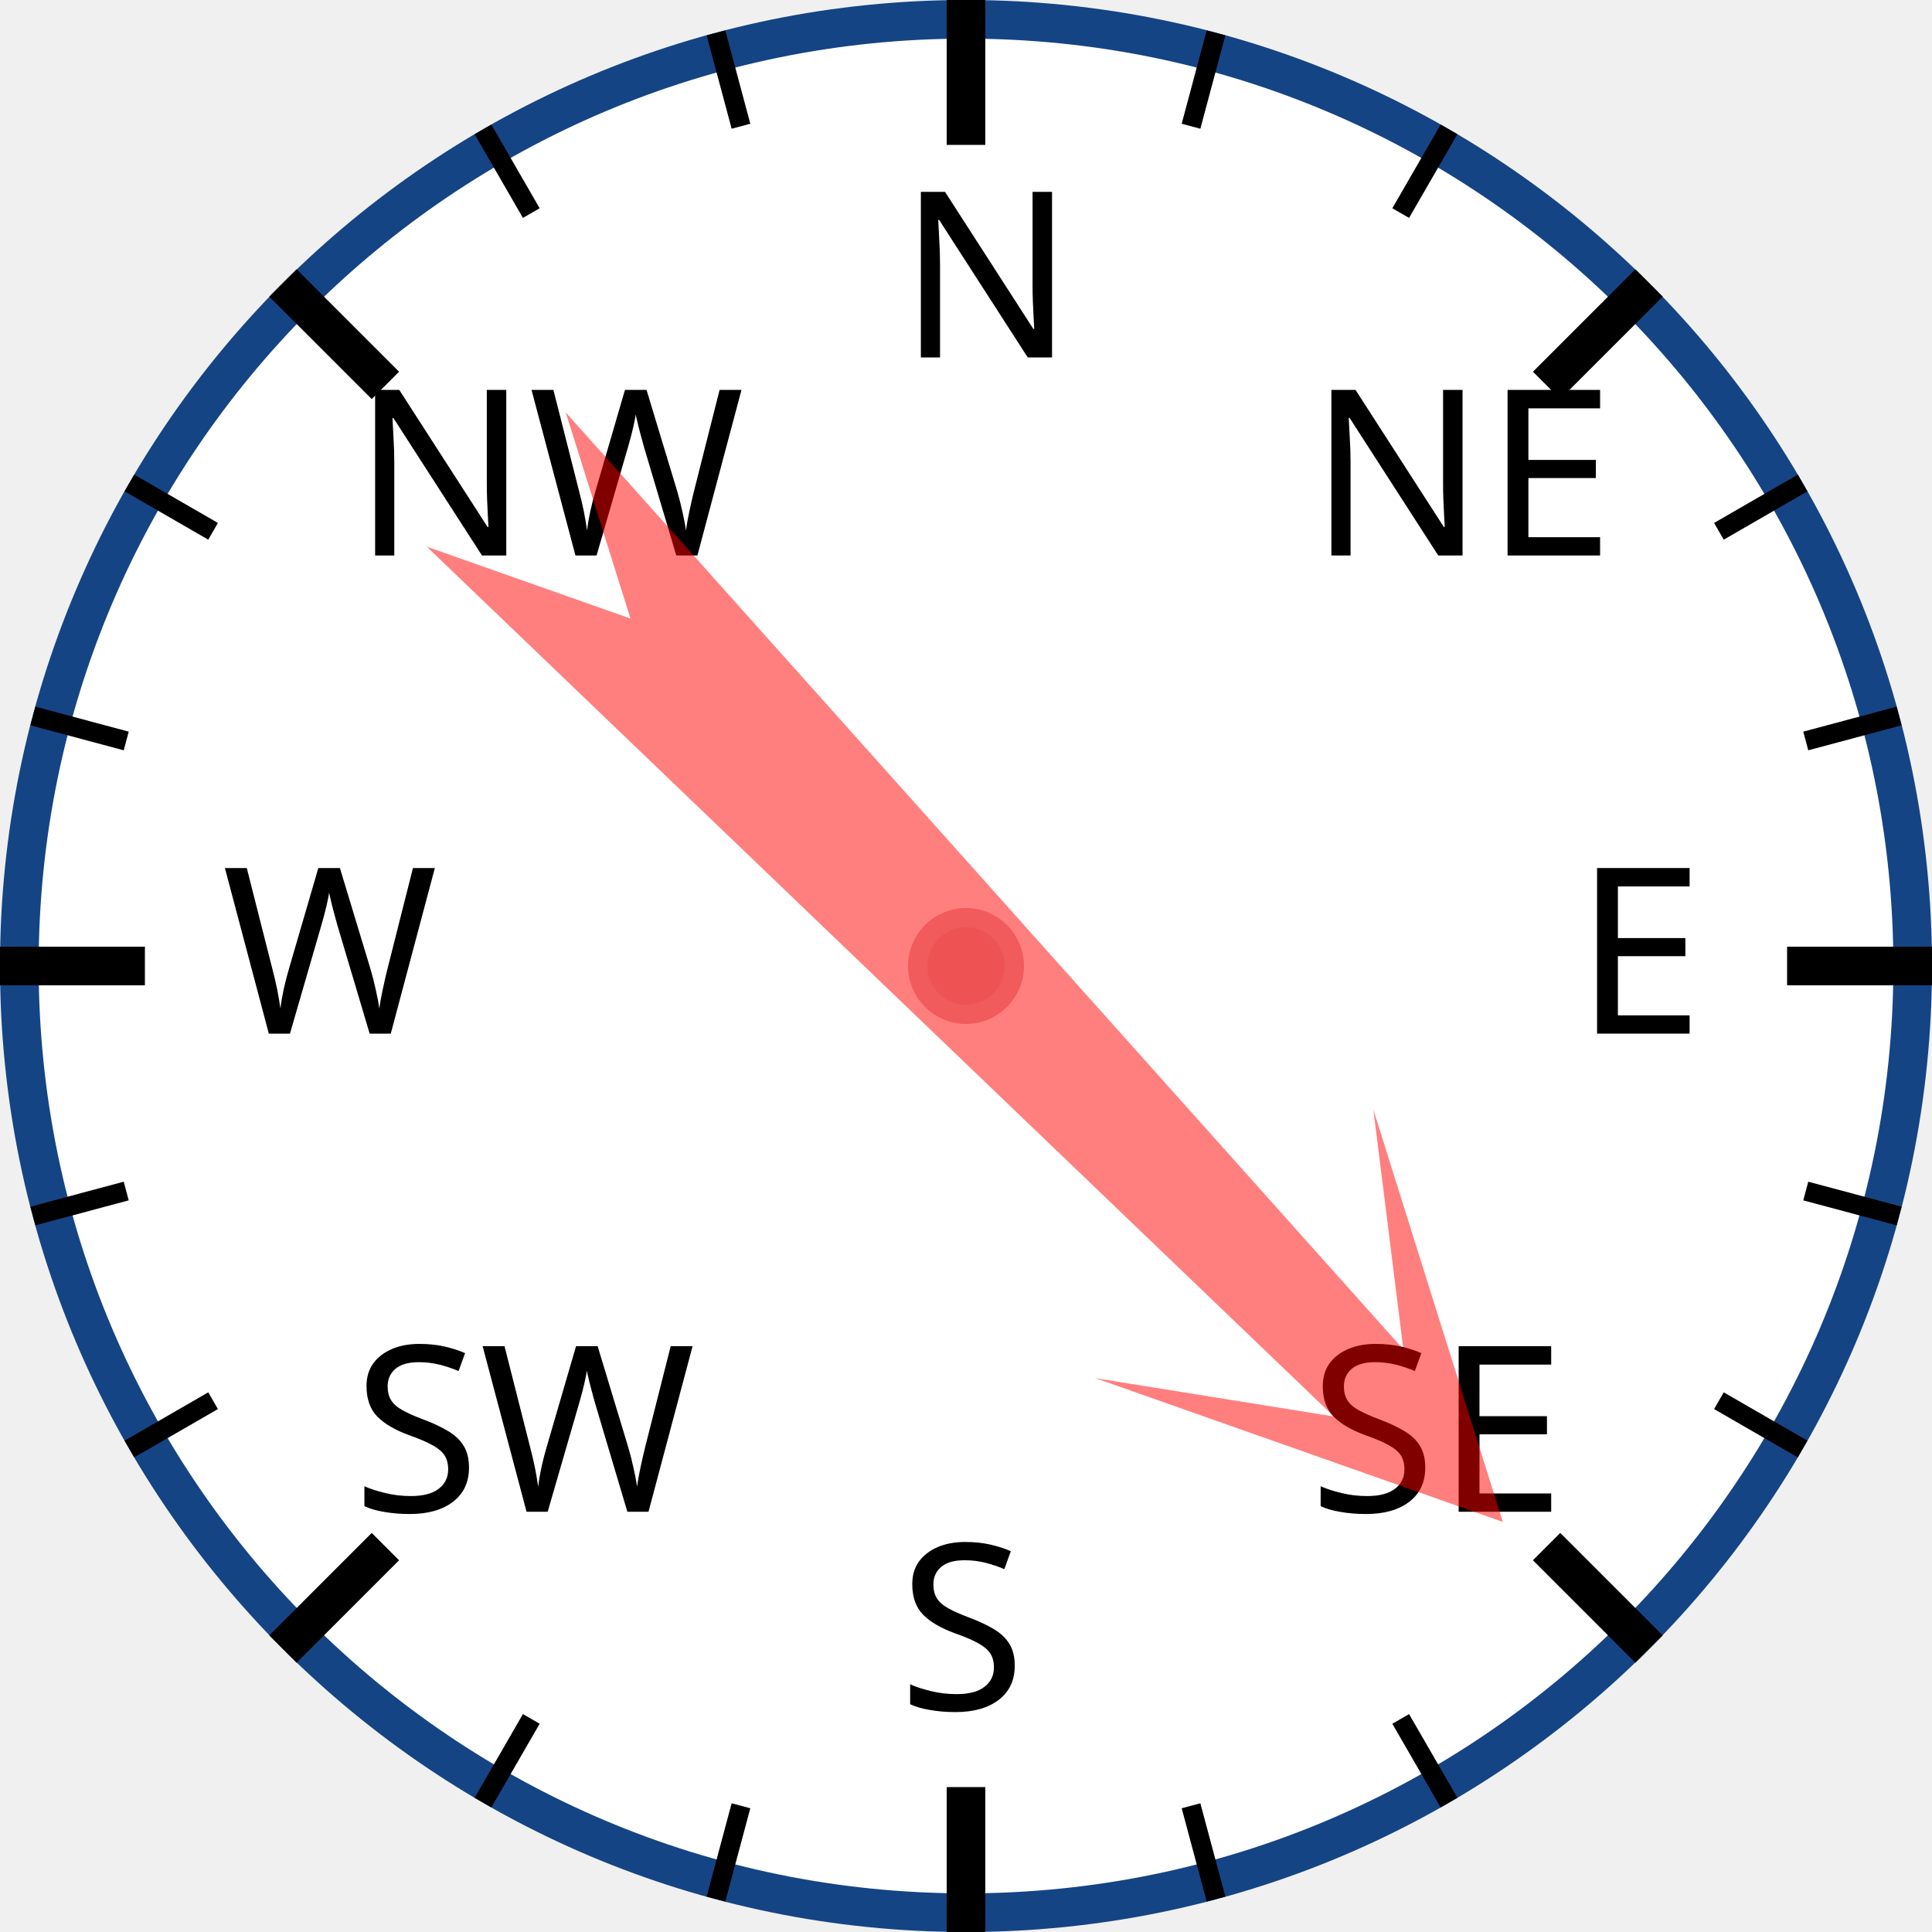
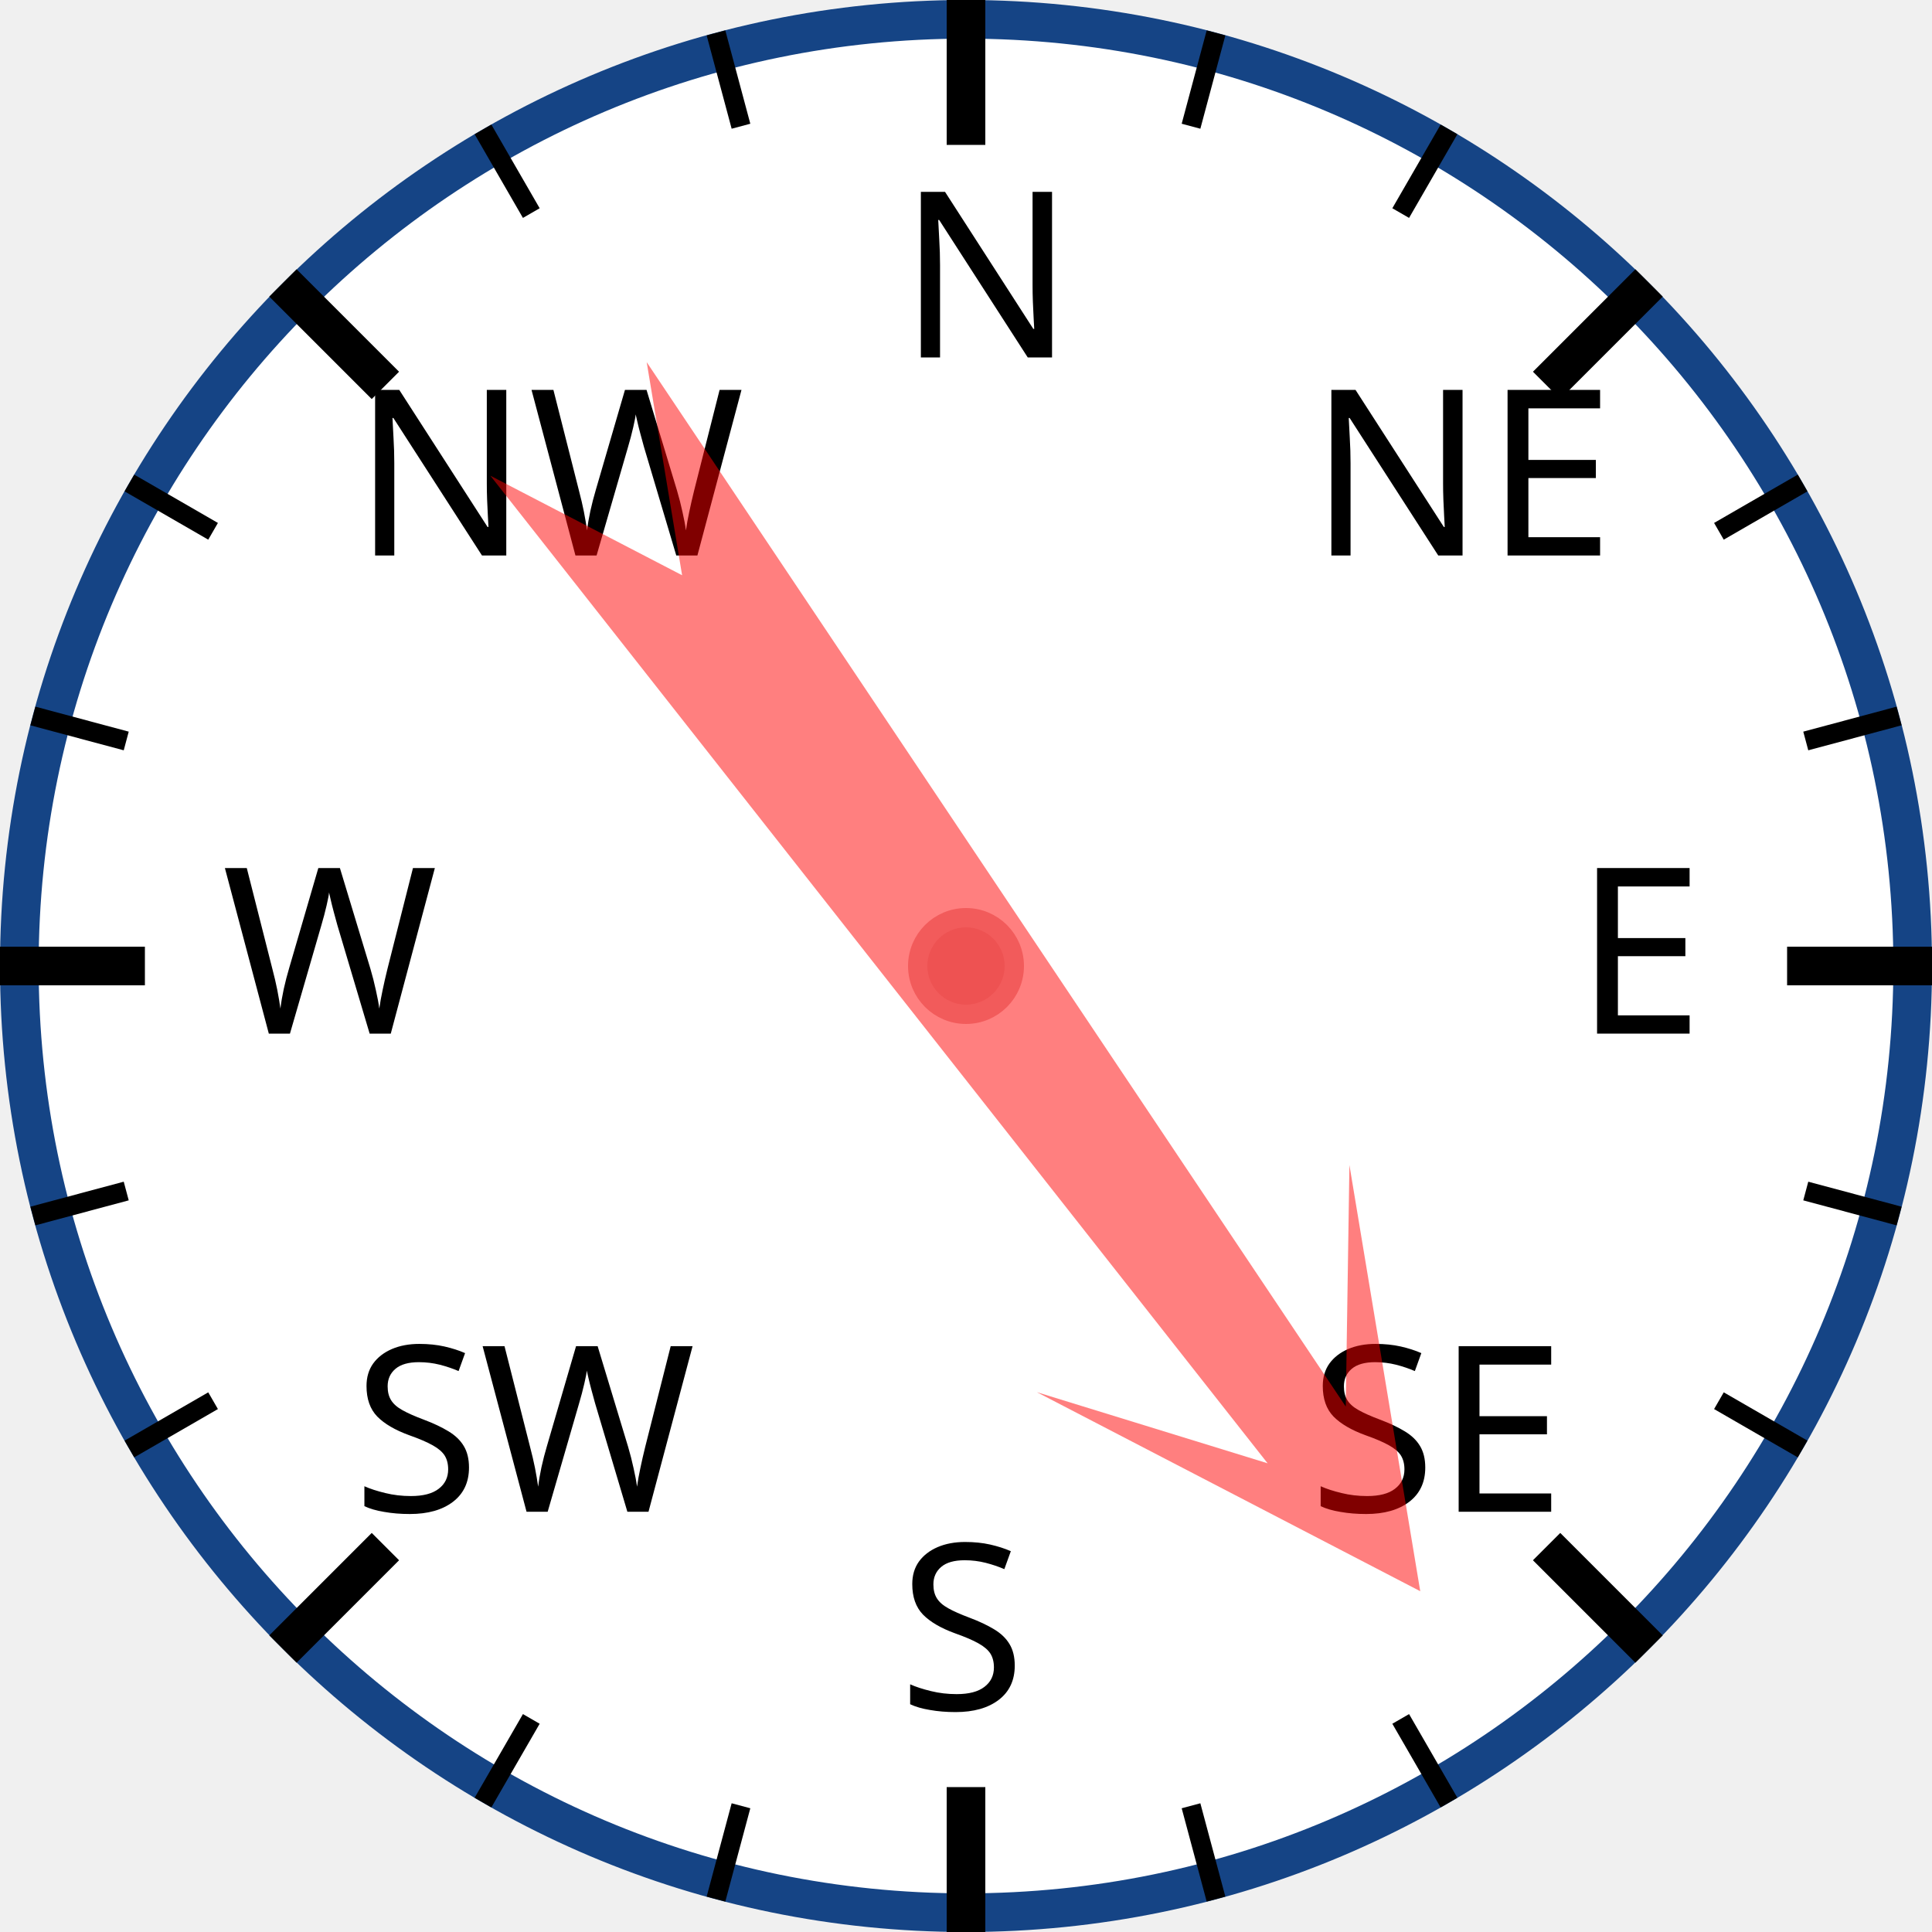
<svg xmlns="http://www.w3.org/2000/svg" width="120px" height="120px" viewBox="0 0 200 200">
  <circle cx="100" cy="100" r="98" style="fill: white; stroke: #154485; stroke-width: 4;" />
  <text x="93.0" y="37.0" style="font-family: sans-serif; font-size: 18pt;">N</text>
  <line x1="100.0" y1="0.0" x2="100.0" y2="15.0" style="stroke: black; stroke-width: 4;" />
  <line x1="74.118" y1="3.407" x2="76.706" y2="13.067" style="stroke: black; stroke-width: 2;" />
  <line x1="50" y1="13.397" x2="55" y2="22.058" style="stroke: black; stroke-width: 2;" />
  <text x="36.503" y="57.503" style="font-family: sans-serif; font-size: 18pt;">NW</text>
  <line x1="29.289" y1="29.289" x2="39.896" y2="39.896" style="stroke: black; stroke-width: 4;" />
  <line x1="13.397" y1="50" x2="22.058" y2="55" style="stroke: black; stroke-width: 2;" />
  <line x1="3.407" y1="74.118" x2="13.067" y2="76.706" style="stroke: black; stroke-width: 2;" />
  <text x="23.0" y="107.0" style="font-family: sans-serif; font-size: 18pt;">W</text>
  <line x1="0.0" y1="100.0" x2="15.0" y2="100.0" style="stroke: black; stroke-width: 4;" />
  <line x1="3.407" y1="125.882" x2="13.067" y2="123.294" style="stroke: black; stroke-width: 2;" />
  <line x1="13.397" y1="150" x2="22.058" y2="145" style="stroke: black; stroke-width: 2;" />
  <text x="36.503" y="156.497" style="font-family: sans-serif; font-size: 18pt;">SW</text>
  <line x1="29.289" y1="170.711" x2="39.896" y2="160.104" style="stroke: black; stroke-width: 4;" />
  <line x1="50" y1="186.603" x2="55" y2="177.942" style="stroke: black; stroke-width: 2;" />
  <line x1="74.118" y1="196.593" x2="76.706" y2="186.933" style="stroke: black; stroke-width: 2;" />
  <text x="93" y="177.0" style="font-family: sans-serif; font-size: 18pt;">S</text>
  <line x1="100" y1="200.0" x2="100" y2="185.0" style="stroke: black; stroke-width: 4;" />
  <line x1="125.882" y1="196.593" x2="123.294" y2="186.933" style="stroke: black; stroke-width: 2;" />
  <line x1="150.0" y1="186.603" x2="145.0" y2="177.942" style="stroke: black; stroke-width: 2;" />
  <text x="135.497" y="156.497" style="font-family: sans-serif; font-size: 18pt;">SE</text>
  <line x1="170.711" y1="170.711" x2="160.104" y2="160.104" style="stroke: black; stroke-width: 4;" />
  <line x1="186.603" y1="150" x2="177.942" y2="145" style="stroke: black; stroke-width: 2;" />
  <line x1="196.593" y1="125.882" x2="186.933" y2="123.294" style="stroke: black; stroke-width: 2;" />
  <text x="163.0" y="107" style="font-family: sans-serif; font-size: 18pt;">E</text>
  <line x1="200.0" y1="100" x2="185.0" y2="100" style="stroke: black; stroke-width: 4;" />
  <line x1="196.593" y1="74.118" x2="186.933" y2="76.706" style="stroke: black; stroke-width: 2;" />
  <line x1="186.603" y1="50" x2="177.942" y2="55" style="stroke: black; stroke-width: 2;" />
  <text x="135.497" y="57.503" style="font-family: sans-serif; font-size: 18pt;">NE</text>
  <line x1="170.711" y1="29.289" x2="160.104" y2="39.896" style="stroke: black; stroke-width: 4;" />
  <line x1="150" y1="13.397" x2="145" y2="22.058" style="stroke: black; stroke-width: 2;" />
  <line x1="125.882" y1="3.407" x2="123.294" y2="13.067" style="stroke: black; stroke-width: 2;" />
-   <polygon points="100 20 120 60 105 40 110 170 100 150 90 170 95 40 80 60" style="fill: red; fill-opacity: 0.5;" transform="rotate(136,100,100)" />
+   <polygon points="100 20 120 60 105 40 110 170 100 150 90 170 95 40 80 60" style="fill: red; fill-opacity: 0.5;" transform="rotate(144,100,100)" />
  <circle cx="100" cy="100" r="5" style="fill: #EE5252; stroke: #F25B5B; stroke-width: 2;" />
</svg>
